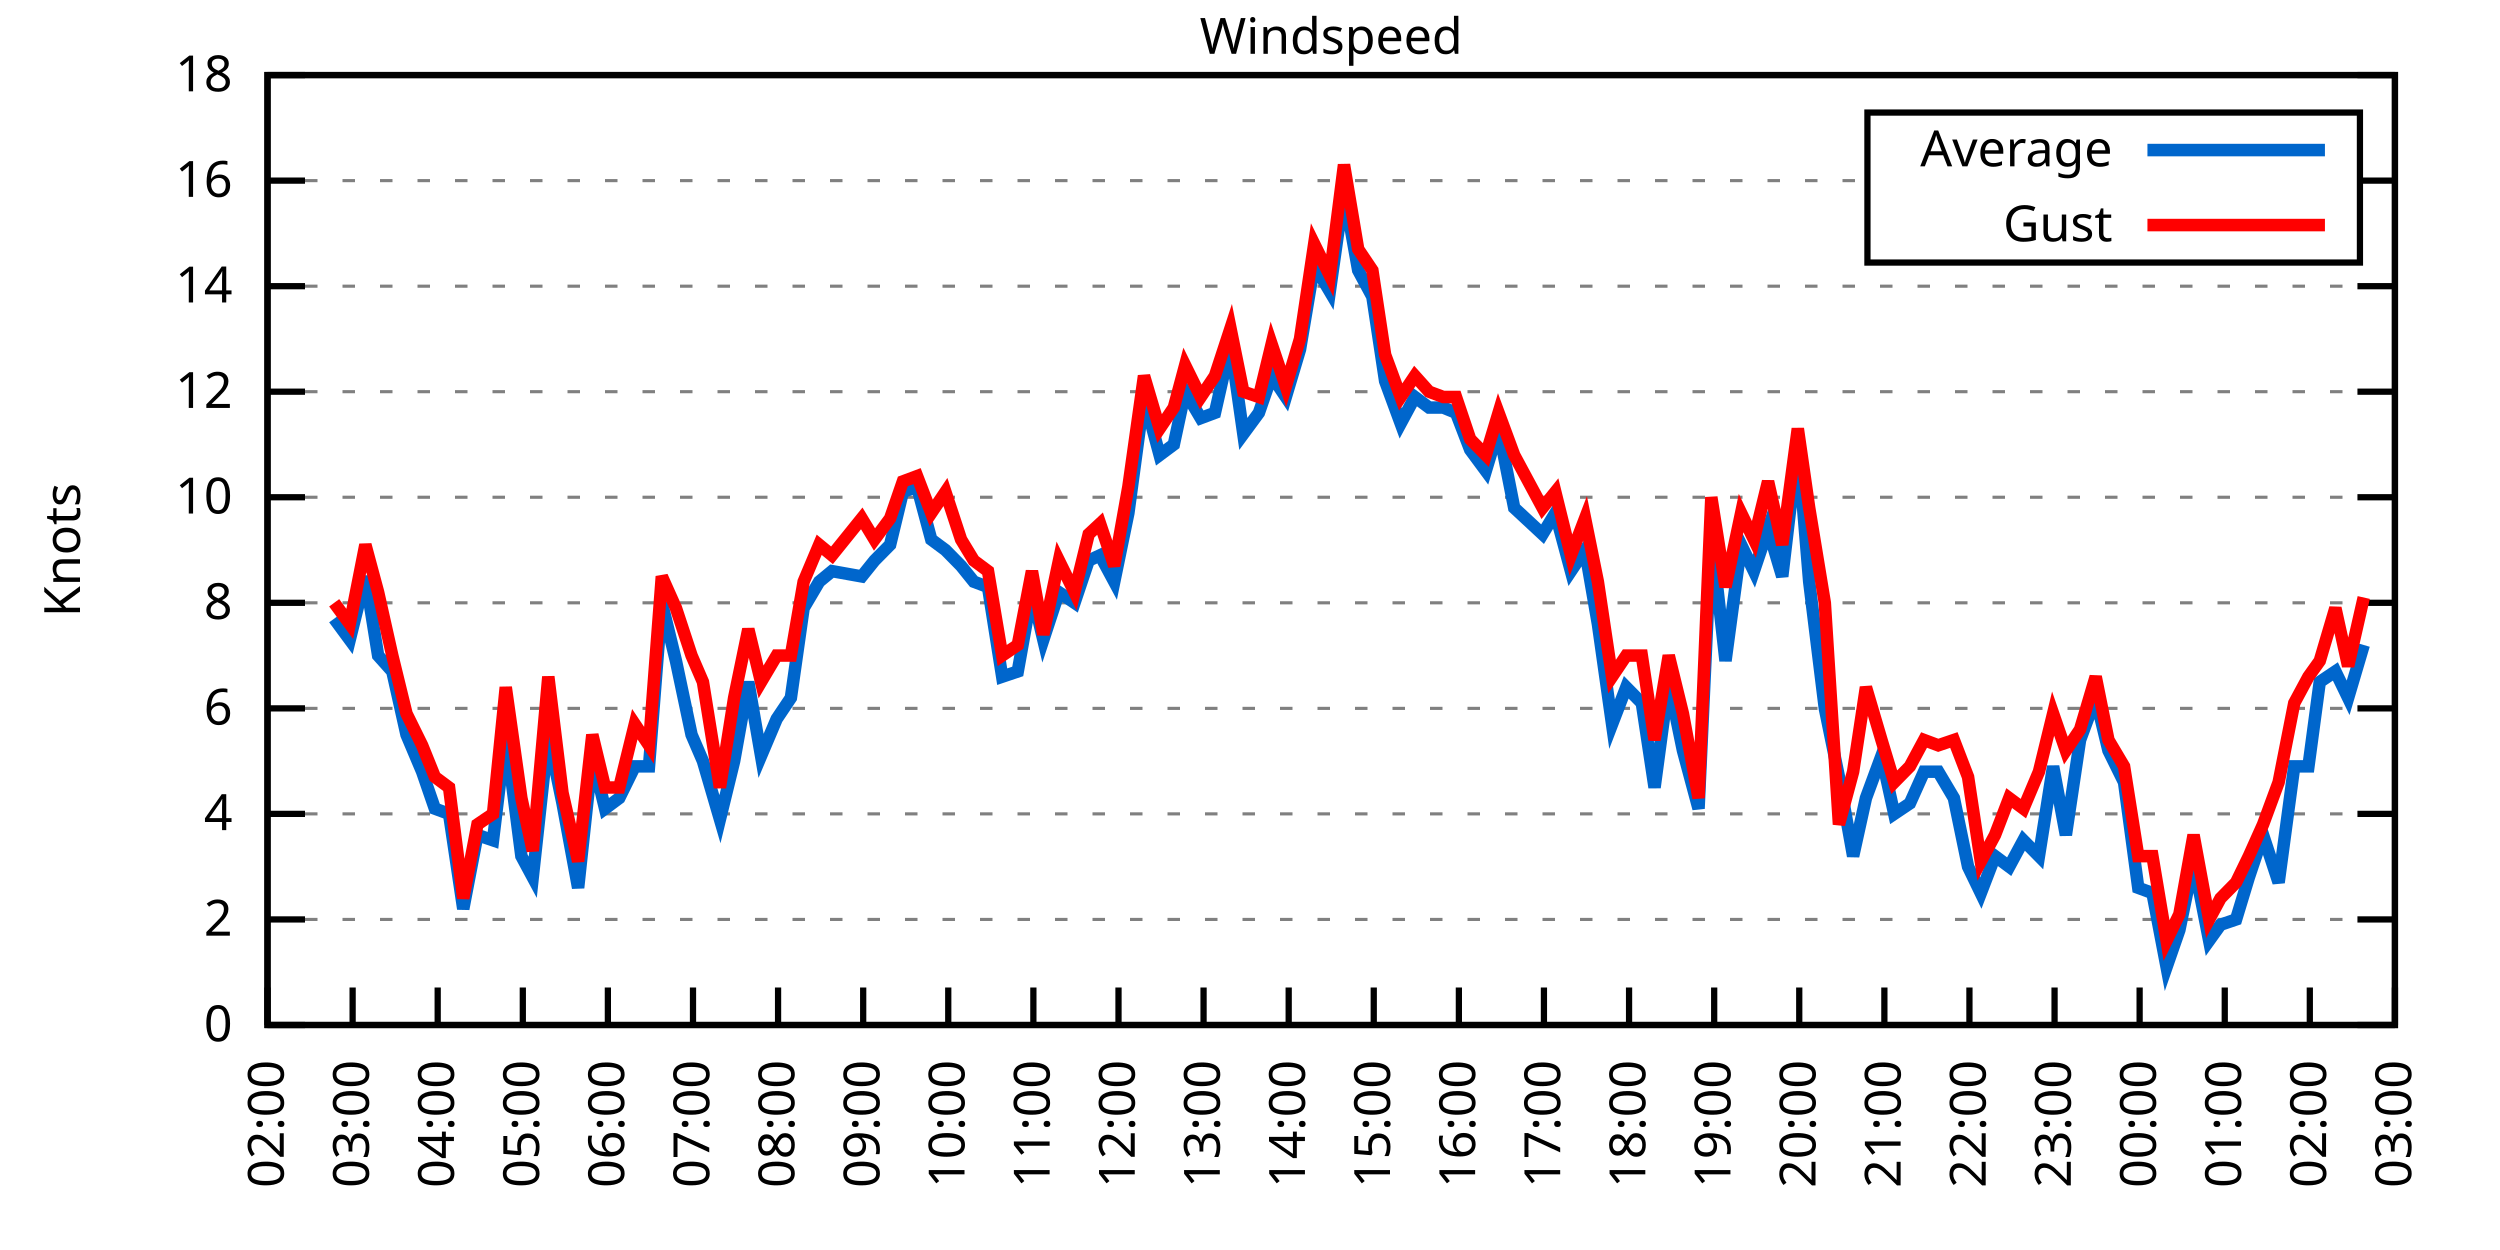
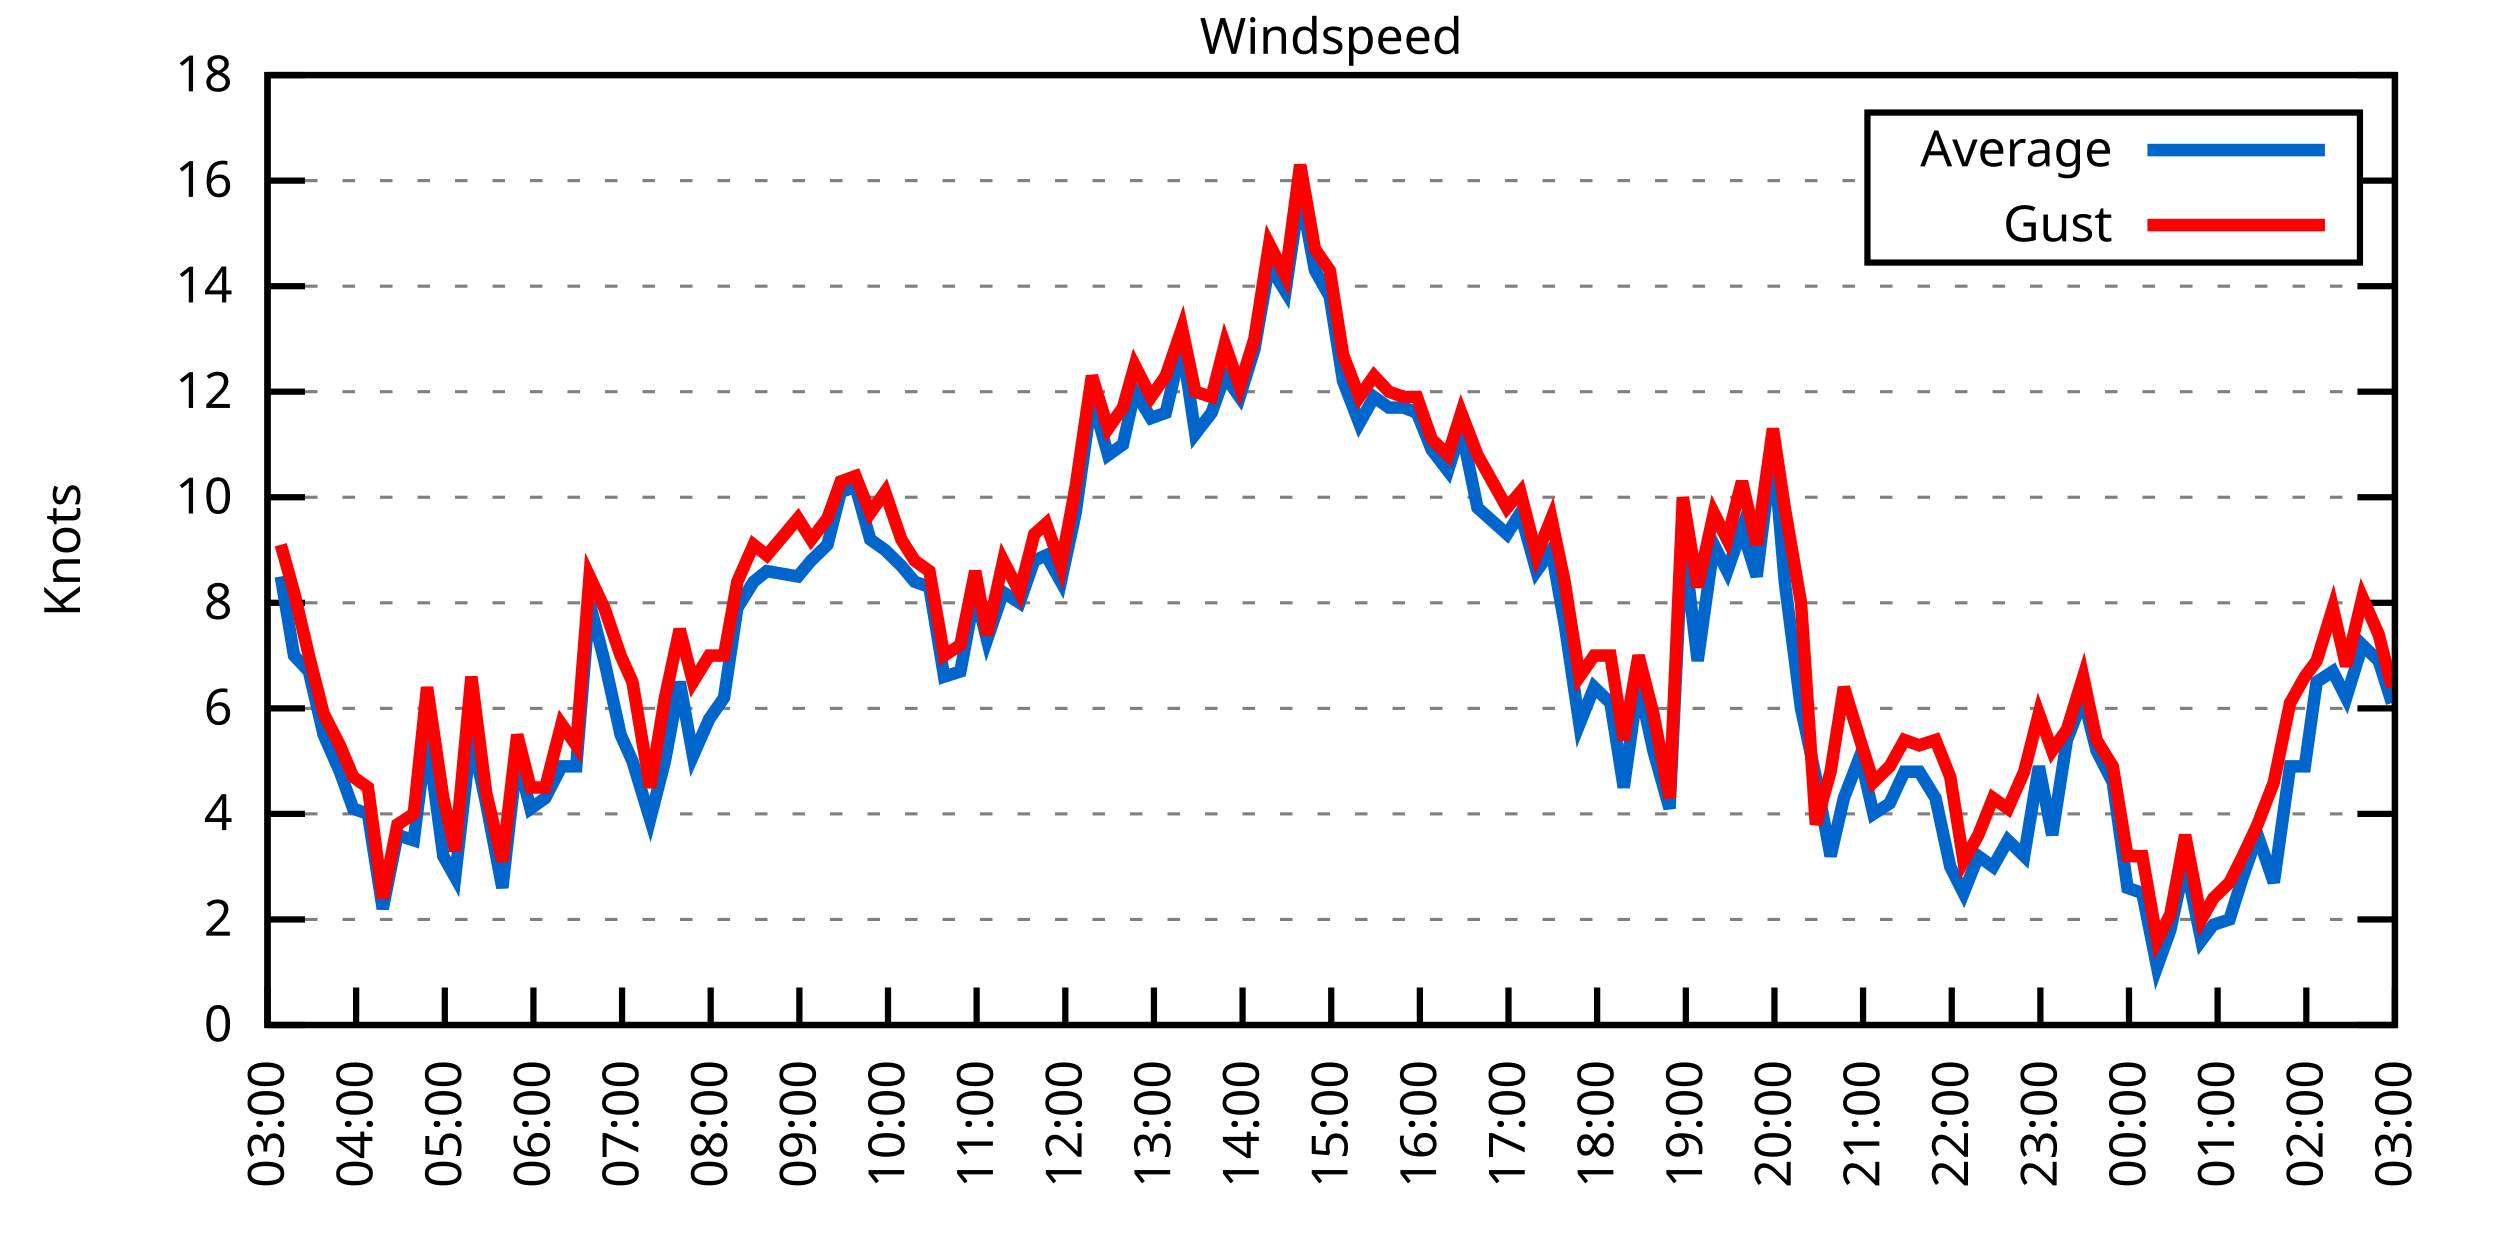
<svg xmlns="http://www.w3.org/2000/svg" xmlns:xlink="http://www.w3.org/1999/xlink" width="400" height="200" viewBox="0 0 400 200">
  <g id="gnuplot_canvas">
    <rect x="0" y="0" width="400" height="200" fill="none" />
    <defs>
      <circle id="gpDot" r="0.5" stroke-width="0.5" stroke="currentColor" />
      <path id="gpPt0" stroke-width="0.333" stroke="currentColor" d="M-1,0 h2 M0,-1 v2" />
      <path id="gpPt1" stroke-width="0.333" stroke="currentColor" d="M-1,-1 L1,1 M1,-1 L-1,1" />
      <path id="gpPt2" stroke-width="0.333" stroke="currentColor" d="M-1,0 L1,0 M0,-1 L0,1 M-1,-1 L1,1 M-1,1 L1,-1" />
      <rect id="gpPt3" stroke-width="0.333" stroke="currentColor" x="-1" y="-1" width="2" height="2" />
      <rect id="gpPt4" stroke-width="0.333" stroke="currentColor" fill="currentColor" x="-1" y="-1" width="2" height="2" />
      <circle id="gpPt5" stroke-width="0.333" stroke="currentColor" cx="0" cy="0" r="1" />
      <use xlink:href="#gpPt5" id="gpPt6" fill="currentColor" stroke="none" />
      <path id="gpPt7" stroke-width="0.333" stroke="currentColor" d="M0,-1.33 L-1.33,0.67 L1.33,0.67 z" />
      <use xlink:href="#gpPt7" id="gpPt8" fill="currentColor" stroke="none" />
      <use xlink:href="#gpPt7" id="gpPt9" stroke="currentColor" transform="rotate(180)" />
      <use xlink:href="#gpPt9" id="gpPt10" fill="currentColor" stroke="none" />
      <use xlink:href="#gpPt3" id="gpPt11" stroke="currentColor" transform="rotate(45)" />
      <use xlink:href="#gpPt11" id="gpPt12" fill="currentColor" stroke="none" />
      <path id="gpPt13" stroke-width="0.333" stroke="currentColor" d="M0,1.330 L1.265,0.411 L0.782,-1.067 L-0.782,-1.076 L-1.265,0.411 z" />
      <use xlink:href="#gpPt13" id="gpPt14" fill="currentColor" stroke="none" />
      <filter id="textbox" filterUnits="objectBoundingBox" x="0" y="0" height="1" width="1">
        <feFlood flood-color="white" flood-opacity="1" result="bgnd" />
        <feComposite in="SourceGraphic" in2="bgnd" operator="atop" />
      </filter>
      <filter id="greybox" filterUnits="objectBoundingBox" x="0" y="0" height="1" width="1">
        <feFlood flood-color="lightgrey" flood-opacity="1" result="grey" />
        <feComposite in="SourceGraphic" in2="grey" operator="atop" />
      </filter>
    </defs>
    <g fill="none" color="white" stroke="currentColor" stroke-width="1.00" stroke-linecap="butt" stroke-linejoin="miter">
</g>
    <g fill="none" color="black" stroke="currentColor" stroke-width="1.00" stroke-linecap="butt" stroke-linejoin="miter">
      <g stroke="none" shape-rendering="crispEdges">
        <polygon fill="rgb(255, 255, 255)" points="42.80,164.00 383.18,164.00 383.18,12.02 42.80,12.02 " />
      </g>
    </g>
    <g fill="none" color="black" stroke="currentColor" stroke-width="1.00" stroke-linecap="butt" stroke-linejoin="miter">
</g>
    <g fill="none" color="black" stroke="black" stroke-width="0.50" stroke-linecap="butt" stroke-linejoin="miter">
</g>
    <g fill="none" color="gray" stroke="currentColor" stroke-width="0.50" stroke-linecap="butt" stroke-linejoin="miter">
      <path stroke="gray" stroke-dasharray="2,4" class="gridline" d="M42.80,164.00 L383.19,164.00  " />
    </g>
    <g fill="none" color="gray" stroke="gray" stroke-width="1.00" stroke-linecap="butt" stroke-linejoin="miter">
</g>
    <g fill="none" color="black" stroke="currentColor" stroke-width="1.00" stroke-linecap="butt" stroke-linejoin="miter">
      <path stroke="black" d="M42.80,164.00 L48.80,164.00 M383.19,164.00 L377.19,164.00  " />
      <g transform="translate(37.20,166.60)" stroke="none" fill="black" font-family="Sans" font-size="8.00" text-anchor="end">
        <text>
          <tspan font-family="Sans"> 0</tspan>
        </text>
      </g>
    </g>
    <g fill="none" color="black" stroke="currentColor" stroke-width="1.00" stroke-linecap="butt" stroke-linejoin="miter">
</g>
    <g fill="none" color="black" stroke="black" stroke-width="0.50" stroke-linecap="butt" stroke-linejoin="miter">
</g>
    <g fill="none" color="gray" stroke="currentColor" stroke-width="0.50" stroke-linecap="butt" stroke-linejoin="miter">
      <path stroke="gray" stroke-dasharray="2,4" class="gridline" d="M42.80,147.11 L383.19,147.11  " />
    </g>
    <g fill="none" color="gray" stroke="gray" stroke-width="1.00" stroke-linecap="butt" stroke-linejoin="miter">
</g>
    <g fill="none" color="black" stroke="currentColor" stroke-width="1.00" stroke-linecap="butt" stroke-linejoin="miter">
      <path stroke="black" d="M42.80,147.11 L48.80,147.11 M383.19,147.11 L377.19,147.11  " />
      <g transform="translate(37.20,149.71)" stroke="none" fill="black" font-family="Sans" font-size="8.00" text-anchor="end">
        <text>
          <tspan font-family="Sans"> 2</tspan>
        </text>
      </g>
    </g>
    <g fill="none" color="black" stroke="currentColor" stroke-width="1.00" stroke-linecap="butt" stroke-linejoin="miter">
</g>
    <g fill="none" color="black" stroke="black" stroke-width="0.50" stroke-linecap="butt" stroke-linejoin="miter">
</g>
    <g fill="none" color="gray" stroke="currentColor" stroke-width="0.50" stroke-linecap="butt" stroke-linejoin="miter">
      <path stroke="gray" stroke-dasharray="2,4" class="gridline" d="M42.80,130.22 L383.19,130.22  " />
    </g>
    <g fill="none" color="gray" stroke="gray" stroke-width="1.00" stroke-linecap="butt" stroke-linejoin="miter">
</g>
    <g fill="none" color="black" stroke="currentColor" stroke-width="1.00" stroke-linecap="butt" stroke-linejoin="miter">
      <path stroke="black" d="M42.80,130.22 L48.80,130.22 M383.19,130.22 L377.19,130.22  " />
      <g transform="translate(37.20,132.82)" stroke="none" fill="black" font-family="Sans" font-size="8.00" text-anchor="end">
        <text>
          <tspan font-family="Sans"> 4</tspan>
        </text>
      </g>
    </g>
    <g fill="none" color="black" stroke="currentColor" stroke-width="1.00" stroke-linecap="butt" stroke-linejoin="miter">
</g>
    <g fill="none" color="black" stroke="black" stroke-width="0.50" stroke-linecap="butt" stroke-linejoin="miter">
</g>
    <g fill="none" color="gray" stroke="currentColor" stroke-width="0.50" stroke-linecap="butt" stroke-linejoin="miter">
      <path stroke="gray" stroke-dasharray="2,4" class="gridline" d="M42.80,113.34 L383.19,113.34  " />
    </g>
    <g fill="none" color="gray" stroke="gray" stroke-width="1.00" stroke-linecap="butt" stroke-linejoin="miter">
</g>
    <g fill="none" color="black" stroke="currentColor" stroke-width="1.00" stroke-linecap="butt" stroke-linejoin="miter">
      <path stroke="black" d="M42.80,113.34 L48.80,113.34 M383.19,113.34 L377.19,113.34  " />
      <g transform="translate(37.20,115.94)" stroke="none" fill="black" font-family="Sans" font-size="8.00" text-anchor="end">
        <text>
          <tspan font-family="Sans"> 6</tspan>
        </text>
      </g>
    </g>
    <g fill="none" color="black" stroke="currentColor" stroke-width="1.00" stroke-linecap="butt" stroke-linejoin="miter">
</g>
    <g fill="none" color="black" stroke="black" stroke-width="0.50" stroke-linecap="butt" stroke-linejoin="miter">
</g>
    <g fill="none" color="gray" stroke="currentColor" stroke-width="0.50" stroke-linecap="butt" stroke-linejoin="miter">
      <path stroke="gray" stroke-dasharray="2,4" class="gridline" d="M42.80,96.45 L383.19,96.45  " />
    </g>
    <g fill="none" color="gray" stroke="gray" stroke-width="1.00" stroke-linecap="butt" stroke-linejoin="miter">
</g>
    <g fill="none" color="black" stroke="currentColor" stroke-width="1.00" stroke-linecap="butt" stroke-linejoin="miter">
      <path stroke="black" d="M42.80,96.45 L48.80,96.45 M383.19,96.45 L377.19,96.45  " />
      <g transform="translate(37.20,99.05)" stroke="none" fill="black" font-family="Sans" font-size="8.00" text-anchor="end">
        <text>
          <tspan font-family="Sans"> 8</tspan>
        </text>
      </g>
    </g>
    <g fill="none" color="black" stroke="currentColor" stroke-width="1.00" stroke-linecap="butt" stroke-linejoin="miter">
</g>
    <g fill="none" color="black" stroke="black" stroke-width="0.50" stroke-linecap="butt" stroke-linejoin="miter">
</g>
    <g fill="none" color="gray" stroke="currentColor" stroke-width="0.50" stroke-linecap="butt" stroke-linejoin="miter">
      <path stroke="gray" stroke-dasharray="2,4" class="gridline" d="M42.80,79.56 L383.19,79.56  " />
    </g>
    <g fill="none" color="gray" stroke="gray" stroke-width="1.00" stroke-linecap="butt" stroke-linejoin="miter">
</g>
    <g fill="none" color="black" stroke="currentColor" stroke-width="1.00" stroke-linecap="butt" stroke-linejoin="miter">
      <path stroke="black" d="M42.80,79.56 L48.80,79.56 M383.19,79.56 L377.19,79.56  " />
      <g transform="translate(37.20,82.16)" stroke="none" fill="black" font-family="Sans" font-size="8.00" text-anchor="end">
        <text>
          <tspan font-family="Sans"> 10</tspan>
        </text>
      </g>
    </g>
    <g fill="none" color="black" stroke="currentColor" stroke-width="1.00" stroke-linecap="butt" stroke-linejoin="miter">
</g>
    <g fill="none" color="black" stroke="black" stroke-width="0.50" stroke-linecap="butt" stroke-linejoin="miter">
</g>
    <g fill="none" color="gray" stroke="currentColor" stroke-width="0.50" stroke-linecap="butt" stroke-linejoin="miter">
      <path stroke="gray" stroke-dasharray="2,4" class="gridline" d="M42.80,62.67 L383.19,62.67  " />
    </g>
    <g fill="none" color="gray" stroke="gray" stroke-width="1.00" stroke-linecap="butt" stroke-linejoin="miter">
</g>
    <g fill="none" color="black" stroke="currentColor" stroke-width="1.00" stroke-linecap="butt" stroke-linejoin="miter">
      <path stroke="black" d="M42.80,62.67 L48.80,62.67 M383.19,62.67 L377.19,62.67  " />
      <g transform="translate(37.20,65.27)" stroke="none" fill="black" font-family="Sans" font-size="8.00" text-anchor="end">
        <text>
          <tspan font-family="Sans"> 12</tspan>
        </text>
      </g>
    </g>
    <g fill="none" color="black" stroke="currentColor" stroke-width="1.00" stroke-linecap="butt" stroke-linejoin="miter">
</g>
    <g fill="none" color="black" stroke="black" stroke-width="0.50" stroke-linecap="butt" stroke-linejoin="miter">
</g>
    <g fill="none" color="gray" stroke="currentColor" stroke-width="0.50" stroke-linecap="butt" stroke-linejoin="miter">
      <path stroke="gray" stroke-dasharray="2,4" class="gridline" d="M42.80,45.79 L383.19,45.79  " />
    </g>
    <g fill="none" color="gray" stroke="gray" stroke-width="1.00" stroke-linecap="butt" stroke-linejoin="miter">
</g>
    <g fill="none" color="black" stroke="currentColor" stroke-width="1.00" stroke-linecap="butt" stroke-linejoin="miter">
      <path stroke="black" d="M42.80,45.79 L48.80,45.79 M383.19,45.79 L377.19,45.79  " />
      <g transform="translate(37.20,48.39)" stroke="none" fill="black" font-family="Sans" font-size="8.00" text-anchor="end">
        <text>
          <tspan font-family="Sans"> 14</tspan>
        </text>
      </g>
    </g>
    <g fill="none" color="black" stroke="currentColor" stroke-width="1.00" stroke-linecap="butt" stroke-linejoin="miter">
</g>
    <g fill="none" color="black" stroke="black" stroke-width="0.50" stroke-linecap="butt" stroke-linejoin="miter">
</g>
    <g fill="none" color="gray" stroke="currentColor" stroke-width="0.50" stroke-linecap="butt" stroke-linejoin="miter">
      <path stroke="gray" stroke-dasharray="2,4" class="gridline" d="M42.80,28.90 L298.79,28.90 M377.59,28.90 L383.19,28.90  " />
    </g>
    <g fill="none" color="gray" stroke="gray" stroke-width="1.00" stroke-linecap="butt" stroke-linejoin="miter">
</g>
    <g fill="none" color="black" stroke="currentColor" stroke-width="1.00" stroke-linecap="butt" stroke-linejoin="miter">
      <path stroke="black" d="M42.80,28.90 L48.80,28.90 M383.19,28.90 L377.19,28.90  " />
      <g transform="translate(37.20,31.50)" stroke="none" fill="black" font-family="Sans" font-size="8.00" text-anchor="end">
        <text>
          <tspan font-family="Sans"> 16</tspan>
        </text>
      </g>
    </g>
    <g fill="none" color="black" stroke="currentColor" stroke-width="1.00" stroke-linecap="butt" stroke-linejoin="miter">
</g>
    <g fill="none" color="black" stroke="black" stroke-width="0.50" stroke-linecap="butt" stroke-linejoin="miter">
</g>
    <g fill="none" color="gray" stroke="currentColor" stroke-width="0.50" stroke-linecap="butt" stroke-linejoin="miter">
      <path stroke="gray" stroke-dasharray="2,4" class="gridline" d="M42.80,12.01 L383.19,12.01  " />
    </g>
    <g fill="none" color="gray" stroke="gray" stroke-width="1.00" stroke-linecap="butt" stroke-linejoin="miter">
</g>
    <g fill="none" color="black" stroke="currentColor" stroke-width="1.00" stroke-linecap="butt" stroke-linejoin="miter">
      <path stroke="black" d="M42.80,12.01 L48.80,12.01 M383.19,12.01 L377.19,12.01  " />
      <g transform="translate(37.20,14.61)" stroke="none" fill="black" font-family="Sans" font-size="8.00" text-anchor="end">
        <text>
          <tspan font-family="Sans"> 18</tspan>
        </text>
      </g>
    </g>
    <g fill="none" color="black" stroke="currentColor" stroke-width="1.00" stroke-linecap="butt" stroke-linejoin="miter">
      <path stroke="black" d="M42.80,164.00 L42.80,158.00  " />
      <g transform="translate(45.40,169.60) rotate(270.00)" stroke="none" fill="black" font-family="Sans" font-size="8.00" text-anchor="end">
        <text>
-           <tspan font-family="Sans">02:00</tspan>
-         </text>
-       </g>
-     </g>
-     <g fill="none" color="black" stroke="currentColor" stroke-width="1.00" stroke-linecap="butt" stroke-linejoin="miter">
-       <path stroke="black" d="M56.42,164.00 L56.42,158.00  " />
-       <g transform="translate(59.02,169.60) rotate(270.00)" stroke="none" fill="black" font-family="Sans" font-size="8.00" text-anchor="end">
-         <text>
          <tspan font-family="Sans">03:00</tspan>
        </text>
      </g>
    </g>
    <g fill="none" color="black" stroke="currentColor" stroke-width="1.00" stroke-linecap="butt" stroke-linejoin="miter">
-       <path stroke="black" d="M70.03,164.00 L70.03,158.00  " />
-       <g transform="translate(72.63,169.60) rotate(270.00)" stroke="none" fill="black" font-family="Sans" font-size="8.00" text-anchor="end">
+       <path stroke="black" d="M56.98,164.00 L56.98,158.00  " />
+       <g transform="translate(59.58,169.60) rotate(270.00)" stroke="none" fill="black" font-family="Sans" font-size="8.00" text-anchor="end">
        <text>
          <tspan font-family="Sans">04:00</tspan>
        </text>
      </g>
    </g>
    <g fill="none" color="black" stroke="currentColor" stroke-width="1.00" stroke-linecap="butt" stroke-linejoin="miter">
-       <path stroke="black" d="M83.65,164.00 L83.65,158.00  " />
-       <g transform="translate(86.25,169.60) rotate(270.00)" stroke="none" fill="black" font-family="Sans" font-size="8.00" text-anchor="end">
+       <path stroke="black" d="M71.17,164.00 L71.17,158.00  " />
+       <g transform="translate(73.77,169.60) rotate(270.00)" stroke="none" fill="black" font-family="Sans" font-size="8.00" text-anchor="end">
        <text>
          <tspan font-family="Sans">05:00</tspan>
        </text>
      </g>
    </g>
    <g fill="none" color="black" stroke="currentColor" stroke-width="1.00" stroke-linecap="butt" stroke-linejoin="miter">
-       <path stroke="black" d="M97.26,164.00 L97.26,158.00  " />
-       <g transform="translate(99.86,169.60) rotate(270.00)" stroke="none" fill="black" font-family="Sans" font-size="8.00" text-anchor="end">
+       <path stroke="black" d="M85.35,164.00 L85.35,158.00  " />
+       <g transform="translate(87.95,169.60) rotate(270.00)" stroke="none" fill="black" font-family="Sans" font-size="8.00" text-anchor="end">
        <text>
          <tspan font-family="Sans">06:00</tspan>
        </text>
      </g>
    </g>
    <g fill="none" color="black" stroke="currentColor" stroke-width="1.00" stroke-linecap="butt" stroke-linejoin="miter">
-       <path stroke="black" d="M110.88,164.00 L110.88,158.00  " />
-       <g transform="translate(113.48,169.60) rotate(270.00)" stroke="none" fill="black" font-family="Sans" font-size="8.00" text-anchor="end">
+       <path stroke="black" d="M99.53,164.00 L99.53,158.00  " />
+       <g transform="translate(102.13,169.60) rotate(270.00)" stroke="none" fill="black" font-family="Sans" font-size="8.00" text-anchor="end">
        <text>
          <tspan font-family="Sans">07:00</tspan>
        </text>
      </g>
    </g>
    <g fill="none" color="black" stroke="currentColor" stroke-width="1.00" stroke-linecap="butt" stroke-linejoin="miter">
-       <path stroke="black" d="M124.49,164.00 L124.49,158.00  " />
-       <g transform="translate(127.09,169.60) rotate(270.00)" stroke="none" fill="black" font-family="Sans" font-size="8.00" text-anchor="end">
+       <path stroke="black" d="M113.71,164.00 L113.71,158.00  " />
+       <g transform="translate(116.31,169.60) rotate(270.00)" stroke="none" fill="black" font-family="Sans" font-size="8.00" text-anchor="end">
        <text>
          <tspan font-family="Sans">08:00</tspan>
        </text>
      </g>
    </g>
    <g fill="none" color="black" stroke="currentColor" stroke-width="1.00" stroke-linecap="butt" stroke-linejoin="miter">
-       <path stroke="black" d="M138.11,164.00 L138.11,158.00  " />
-       <g transform="translate(140.71,169.60) rotate(270.00)" stroke="none" fill="black" font-family="Sans" font-size="8.00" text-anchor="end">
+       <path stroke="black" d="M127.90,164.00 L127.90,158.00  " />
+       <g transform="translate(130.50,169.60) rotate(270.00)" stroke="none" fill="black" font-family="Sans" font-size="8.00" text-anchor="end">
        <text>
          <tspan font-family="Sans">09:00</tspan>
        </text>
      </g>
    </g>
    <g fill="none" color="black" stroke="currentColor" stroke-width="1.00" stroke-linecap="butt" stroke-linejoin="miter">
-       <path stroke="black" d="M151.72,164.00 L151.72,158.00  " />
-       <g transform="translate(154.32,169.60) rotate(270.00)" stroke="none" fill="black" font-family="Sans" font-size="8.00" text-anchor="end">
+       <path stroke="black" d="M142.08,164.00 L142.08,158.00  " />
+       <g transform="translate(144.68,169.60) rotate(270.00)" stroke="none" fill="black" font-family="Sans" font-size="8.00" text-anchor="end">
        <text>
          <tspan font-family="Sans">10:00</tspan>
        </text>
      </g>
    </g>
    <g fill="none" color="black" stroke="currentColor" stroke-width="1.00" stroke-linecap="butt" stroke-linejoin="miter">
-       <path stroke="black" d="M165.34,164.00 L165.34,158.00  " />
-       <g transform="translate(167.94,169.60) rotate(270.00)" stroke="none" fill="black" font-family="Sans" font-size="8.00" text-anchor="end">
+       <path stroke="black" d="M156.26,164.00 L156.26,158.00  " />
+       <g transform="translate(158.86,169.60) rotate(270.00)" stroke="none" fill="black" font-family="Sans" font-size="8.00" text-anchor="end">
        <text>
          <tspan font-family="Sans">11:00</tspan>
        </text>
      </g>
    </g>
    <g fill="none" color="black" stroke="currentColor" stroke-width="1.00" stroke-linecap="butt" stroke-linejoin="miter">
-       <path stroke="black" d="M178.96,164.00 L178.96,158.00  " />
-       <g transform="translate(181.56,169.60) rotate(270.00)" stroke="none" fill="black" font-family="Sans" font-size="8.00" text-anchor="end">
+       <path stroke="black" d="M170.45,164.00 L170.45,158.00  " />
+       <g transform="translate(173.05,169.60) rotate(270.00)" stroke="none" fill="black" font-family="Sans" font-size="8.00" text-anchor="end">
        <text>
          <tspan font-family="Sans">12:00</tspan>
        </text>
      </g>
    </g>
    <g fill="none" color="black" stroke="currentColor" stroke-width="1.00" stroke-linecap="butt" stroke-linejoin="miter">
-       <path stroke="black" d="M192.57,164.00 L192.57,158.00  " />
-       <g transform="translate(195.17,169.60) rotate(270.00)" stroke="none" fill="black" font-family="Sans" font-size="8.00" text-anchor="end">
+       <path stroke="black" d="M184.63,164.00 L184.63,158.00  " />
+       <g transform="translate(187.23,169.60) rotate(270.00)" stroke="none" fill="black" font-family="Sans" font-size="8.00" text-anchor="end">
        <text>
          <tspan font-family="Sans">13:00</tspan>
        </text>
      </g>
    </g>
    <g fill="none" color="black" stroke="currentColor" stroke-width="1.00" stroke-linecap="butt" stroke-linejoin="miter">
-       <path stroke="black" d="M206.19,164.00 L206.19,158.00  " />
-       <g transform="translate(208.79,169.60) rotate(270.00)" stroke="none" fill="black" font-family="Sans" font-size="8.00" text-anchor="end">
+       <path stroke="black" d="M198.81,164.00 L198.81,158.00  " />
+       <g transform="translate(201.41,169.60) rotate(270.00)" stroke="none" fill="black" font-family="Sans" font-size="8.00" text-anchor="end">
        <text>
          <tspan font-family="Sans">14:00</tspan>
        </text>
      </g>
    </g>
    <g fill="none" color="black" stroke="currentColor" stroke-width="1.00" stroke-linecap="butt" stroke-linejoin="miter">
-       <path stroke="black" d="M219.80,164.00 L219.80,158.00  " />
-       <g transform="translate(222.40,169.60) rotate(270.00)" stroke="none" fill="black" font-family="Sans" font-size="8.00" text-anchor="end">
+       <path stroke="black" d="M213.00,164.00 L213.00,158.00  " />
+       <g transform="translate(215.60,169.60) rotate(270.00)" stroke="none" fill="black" font-family="Sans" font-size="8.00" text-anchor="end">
        <text>
          <tspan font-family="Sans">15:00</tspan>
        </text>
      </g>
    </g>
    <g fill="none" color="black" stroke="currentColor" stroke-width="1.00" stroke-linecap="butt" stroke-linejoin="miter">
-       <path stroke="black" d="M233.42,164.00 L233.42,158.00  " />
-       <g transform="translate(236.02,169.60) rotate(270.00)" stroke="none" fill="black" font-family="Sans" font-size="8.00" text-anchor="end">
+       <path stroke="black" d="M227.18,164.00 L227.18,158.00  " />
+       <g transform="translate(229.78,169.60) rotate(270.00)" stroke="none" fill="black" font-family="Sans" font-size="8.00" text-anchor="end">
        <text>
          <tspan font-family="Sans">16:00</tspan>
        </text>
      </g>
    </g>
    <g fill="none" color="black" stroke="currentColor" stroke-width="1.00" stroke-linecap="butt" stroke-linejoin="miter">
-       <path stroke="black" d="M247.03,164.00 L247.03,158.00  " />
-       <g transform="translate(249.63,169.60) rotate(270.00)" stroke="none" fill="black" font-family="Sans" font-size="8.00" text-anchor="end">
+       <path stroke="black" d="M241.36,164.00 L241.36,158.00  " />
+       <g transform="translate(243.96,169.60) rotate(270.00)" stroke="none" fill="black" font-family="Sans" font-size="8.00" text-anchor="end">
        <text>
          <tspan font-family="Sans">17:00</tspan>
        </text>
      </g>
    </g>
    <g fill="none" color="black" stroke="currentColor" stroke-width="1.00" stroke-linecap="butt" stroke-linejoin="miter">
-       <path stroke="black" d="M260.65,164.00 L260.65,158.00  " />
-       <g transform="translate(263.25,169.60) rotate(270.00)" stroke="none" fill="black" font-family="Sans" font-size="8.00" text-anchor="end">
+       <path stroke="black" d="M255.54,164.00 L255.54,158.00  " />
+       <g transform="translate(258.14,169.60) rotate(270.00)" stroke="none" fill="black" font-family="Sans" font-size="8.00" text-anchor="end">
        <text>
          <tspan font-family="Sans">18:00</tspan>
        </text>
      </g>
    </g>
    <g fill="none" color="black" stroke="currentColor" stroke-width="1.00" stroke-linecap="butt" stroke-linejoin="miter">
-       <path stroke="black" d="M274.27,164.00 L274.27,158.00  " />
-       <g transform="translate(276.87,169.60) rotate(270.00)" stroke="none" fill="black" font-family="Sans" font-size="8.00" text-anchor="end">
+       <path stroke="black" d="M269.73,164.00 L269.73,158.00  " />
+       <g transform="translate(272.33,169.60) rotate(270.00)" stroke="none" fill="black" font-family="Sans" font-size="8.00" text-anchor="end">
        <text>
          <tspan font-family="Sans">19:00</tspan>
        </text>
      </g>
    </g>
    <g fill="none" color="black" stroke="currentColor" stroke-width="1.00" stroke-linecap="butt" stroke-linejoin="miter">
-       <path stroke="black" d="M287.88,164.00 L287.88,158.00  " />
-       <g transform="translate(290.48,169.60) rotate(270.00)" stroke="none" fill="black" font-family="Sans" font-size="8.00" text-anchor="end">
+       <path stroke="black" d="M283.91,164.00 L283.91,158.00  " />
+       <g transform="translate(286.51,169.60) rotate(270.00)" stroke="none" fill="black" font-family="Sans" font-size="8.00" text-anchor="end">
        <text>
          <tspan font-family="Sans">20:00</tspan>
        </text>
      </g>
    </g>
    <g fill="none" color="black" stroke="currentColor" stroke-width="1.00" stroke-linecap="butt" stroke-linejoin="miter">
-       <path stroke="black" d="M301.50,164.00 L301.50,158.00  " />
-       <g transform="translate(304.10,169.60) rotate(270.00)" stroke="none" fill="black" font-family="Sans" font-size="8.00" text-anchor="end">
+       <path stroke="black" d="M298.09,164.00 L298.09,158.00  " />
+       <g transform="translate(300.69,169.60) rotate(270.00)" stroke="none" fill="black" font-family="Sans" font-size="8.00" text-anchor="end">
        <text>
          <tspan font-family="Sans">21:00</tspan>
        </text>
      </g>
    </g>
    <g fill="none" color="black" stroke="currentColor" stroke-width="1.00" stroke-linecap="butt" stroke-linejoin="miter">
-       <path stroke="black" d="M315.11,164.00 L315.11,158.00  " />
-       <g transform="translate(317.71,169.60) rotate(270.00)" stroke="none" fill="black" font-family="Sans" font-size="8.00" text-anchor="end">
+       <path stroke="black" d="M312.28,164.00 L312.28,158.00  " />
+       <g transform="translate(314.88,169.60) rotate(270.00)" stroke="none" fill="black" font-family="Sans" font-size="8.00" text-anchor="end">
        <text>
          <tspan font-family="Sans">22:00</tspan>
        </text>
      </g>
    </g>
    <g fill="none" color="black" stroke="currentColor" stroke-width="1.00" stroke-linecap="butt" stroke-linejoin="miter">
-       <path stroke="black" d="M328.73,164.00 L328.73,158.00  " />
-       <g transform="translate(331.33,169.60) rotate(270.00)" stroke="none" fill="black" font-family="Sans" font-size="8.00" text-anchor="end">
+       <path stroke="black" d="M326.46,164.00 L326.46,158.00  " />
+       <g transform="translate(329.06,169.60) rotate(270.00)" stroke="none" fill="black" font-family="Sans" font-size="8.00" text-anchor="end">
        <text>
          <tspan font-family="Sans">23:00</tspan>
        </text>
      </g>
    </g>
    <g fill="none" color="black" stroke="currentColor" stroke-width="1.00" stroke-linecap="butt" stroke-linejoin="miter">
-       <path stroke="black" d="M342.34,164.00 L342.34,158.00  " />
-       <g transform="translate(344.94,169.60) rotate(270.00)" stroke="none" fill="black" font-family="Sans" font-size="8.00" text-anchor="end">
+       <path stroke="black" d="M340.64,164.00 L340.64,158.00  " />
+       <g transform="translate(343.24,169.60) rotate(270.00)" stroke="none" fill="black" font-family="Sans" font-size="8.00" text-anchor="end">
        <text>
          <tspan font-family="Sans">00:00</tspan>
        </text>
      </g>
    </g>
    <g fill="none" color="black" stroke="currentColor" stroke-width="1.00" stroke-linecap="butt" stroke-linejoin="miter">
-       <path stroke="black" d="M355.96,164.00 L355.96,158.00  " />
-       <g transform="translate(358.56,169.60) rotate(270.00)" stroke="none" fill="black" font-family="Sans" font-size="8.00" text-anchor="end">
+       <path stroke="black" d="M354.82,164.00 L354.82,158.00  " />
+       <g transform="translate(357.42,169.60) rotate(270.00)" stroke="none" fill="black" font-family="Sans" font-size="8.00" text-anchor="end">
        <text>
          <tspan font-family="Sans">01:00</tspan>
        </text>
      </g>
    </g>
    <g fill="none" color="black" stroke="currentColor" stroke-width="1.00" stroke-linecap="butt" stroke-linejoin="miter">
-       <path stroke="black" d="M369.57,164.00 L369.57,158.00  " />
-       <g transform="translate(372.17,169.60) rotate(270.00)" stroke="none" fill="black" font-family="Sans" font-size="8.00" text-anchor="end">
+       <path stroke="black" d="M369.01,164.00 L369.01,158.00  " />
+       <g transform="translate(371.61,169.60) rotate(270.00)" stroke="none" fill="black" font-family="Sans" font-size="8.00" text-anchor="end">
        <text>
          <tspan font-family="Sans">02:00</tspan>
        </text>
      </g>
    </g>
    <g fill="none" color="black" stroke="currentColor" stroke-width="1.00" stroke-linecap="butt" stroke-linejoin="miter">
      <path stroke="black" d="M383.19,164.00 L383.19,158.00  " />
      <g transform="translate(385.79,169.60) rotate(270.00)" stroke="none" fill="black" font-family="Sans" font-size="8.00" text-anchor="end">
        <text>
          <tspan font-family="Sans">03:00</tspan>
        </text>
      </g>
    </g>
    <g fill="none" color="black" stroke="currentColor" stroke-width="1.00" stroke-linecap="butt" stroke-linejoin="miter">
</g>
    <g fill="none" color="black" stroke="currentColor" stroke-width="1.00" stroke-linecap="butt" stroke-linejoin="miter">
      <path stroke="black" d="M42.80,12.01 L42.80,164.00 L383.19,164.00 L383.19,12.01 L42.80,12.01 Z  " />
    </g>
    <g fill="none" color="black" stroke="currentColor" stroke-width="1.00" stroke-linecap="butt" stroke-linejoin="miter">
</g>
    <g fill="none" color="black" stroke="currentColor" stroke-width="1.00" stroke-linecap="butt" stroke-linejoin="miter">
      <path stroke="black" d="M298.79,42.01 L298.79,18.01 L377.59,18.01 L377.59,42.01 L298.79,42.01 Z  " />
    </g>
    <g id="Windspeed_plot_1">
      <g fill="none" color="white" stroke="black" stroke-width="2.00" stroke-linecap="butt" stroke-linejoin="miter">
</g>
      <g fill="none" color="black" stroke="currentColor" stroke-width="2.00" stroke-linecap="butt" stroke-linejoin="miter">
        <g transform="translate(337.99,26.61)" stroke="none" fill="black" font-family="Sans" font-size="8.00" text-anchor="end">
          <text>
            <tspan font-family="Sans">Average</tspan>
          </text>
        </g>
      </g>
      <g fill="none" color="black" stroke="currentColor" stroke-width="2.00" stroke-linecap="butt" stroke-linejoin="miter">
-         <path stroke="rgb(  0, 102, 204)" d="M343.59,24.01 L371.99,24.01 M53.47,98.98 L55.96,102.36 L58.46,92.23 L60.50,104.89 L62.77,107.43 L65.04,117.56   L67.54,123.47 L69.58,129.38 L71.85,130.22 L74.12,145.42 L76.39,133.60 L78.88,134.45 L80.92,117.56 L83.42,136.98   L85.24,140.36 L87.73,117.56 L90.00,128.54 L92.50,142.05 L94.77,120.94 L96.81,129.38 L99.08,127.69 L101.57,122.62   L103.84,122.62 L105.89,96.45 L108.15,105.74 L110.65,117.56 L112.47,121.78 L115.19,131.07 L117.46,121.78 L119.73,109.11   L121.77,120.94 L124.27,115.03 L126.54,111.65 L128.58,97.29 L131.07,93.07 L133.12,91.38 L137.88,92.23 L139.92,89.69   L142.42,87.16 L144.46,78.72 L146.73,77.87 L149.00,86.32 L151.27,88.00 L153.77,90.54 L155.81,93.07 L158.08,93.92   L160.35,108.27 L162.84,107.43 L165.11,94.76 L166.93,102.36 L169.43,94.76 L171.92,96.45 L174.19,89.69 L176.01,88.85   L178.28,93.07 L180.54,82.09 L183.04,63.52 L185.54,72.81 L187.81,71.12 L189.62,62.67 L192.12,66.90 L194.39,66.05   L196.88,55.07 L198.93,69.43 L201.42,66.05 L203.46,60.14 L205.73,63.52 L208.00,55.92 L210.27,42.41 L212.77,46.63   L215.04,30.59 L217.31,43.25 L219.58,47.47 L221.62,60.98 L224.11,67.74 L226.38,63.52 L228.65,65.21 L230.92,65.21   L232.96,66.05 L235.23,71.96 L237.73,75.34 L239.77,68.58 L242.27,81.25 L246.81,85.47 L248.85,82.09 L251.35,91.38   L253.61,88.00 L255.66,99.83 L257.93,115.87 L260.20,109.96 L262.69,112.49 L264.73,126.00 L267.00,109.11 L269.27,120.09   L271.77,129.38 L273.81,85.47 L276.08,105.74 L278.58,87.16 L280.62,91.38 L282.89,84.63 L285.16,92.23 L287.65,71.12   L289.47,93.07 L291.97,113.34 L294.23,124.31 L296.50,136.98 L298.55,127.69 L301.04,120.94 L303.08,130.22 L305.58,128.54   L307.85,123.47 L310.12,123.47 L312.62,127.69 L314.89,138.67 L316.93,142.89 L319.20,136.98 L321.47,138.67 L323.74,134.45   L326.23,136.98 L328.50,122.62 L330.54,133.60 L332.81,118.40 L335.31,111.65 L337.35,120.09 L339.85,125.16 L342.12,142.05   L344.39,142.89 L346.65,154.71 L348.70,148.80 L350.97,137.82 L353.46,150.49 L355.28,147.96 L357.77,147.11 L359.82,140.36   L362.09,133.60 L364.58,141.20 L367.08,122.62 L369.35,122.62 L371.16,109.11 L373.66,107.43 L375.70,111.65 L378.20,103.20    " />
+         <path stroke="rgb(  0, 102, 204)" d="M343.59,24.01 L371.99,24.01 M44.93,92.23 L47.05,104.89 L49.42,107.43 L51.78,117.56 L54.38,123.47 L56.51,129.38   L58.87,130.22 L61.24,145.42 L63.60,133.60 L66.20,134.45 L68.33,117.56 L70.93,136.98 L72.82,140.36 L75.42,117.56   L77.78,128.54 L80.38,142.05 L82.75,120.94 L84.88,129.38 L87.24,127.69 L89.84,122.62 L92.20,122.62 L94.33,96.45   L96.70,105.74 L99.30,117.56 L101.19,121.78 L104.02,131.07 L106.39,121.78 L108.75,109.11 L110.88,120.94 L113.48,115.03   L115.84,111.65 L117.97,97.29 L120.57,93.07 L122.70,91.38 L127.66,92.23 L129.79,89.69 L132.39,87.16 L134.52,78.72   L136.88,77.87 L139.24,86.32 L141.61,88.00 L144.21,90.54 L146.34,93.07 L148.70,93.92 L151.06,108.27 L153.66,107.43   L156.03,94.76 L157.92,102.36 L160.52,94.76 L163.12,96.45 L165.48,89.69 L167.37,88.85 L169.74,93.07 L172.10,82.09   L174.70,63.52 L177.30,72.81 L179.67,71.12 L181.56,62.67 L184.16,66.90 L186.52,66.05 L189.12,55.07 L191.25,69.43   L193.85,66.05 L195.98,60.14 L198.34,63.52 L200.70,55.92 L203.07,42.41 L205.67,46.63 L208.03,30.59 L210.39,43.25   L212.76,47.47 L214.89,60.98 L217.49,67.74 L219.85,63.52 L222.21,65.21 L224.58,65.21 L226.71,66.05 L229.07,71.96   L231.67,75.34 L233.80,68.58 L236.40,81.25 L241.12,85.47 L243.25,82.09 L245.85,91.38 L248.22,88.00 L250.34,99.83   L252.71,115.87 L255.07,109.96 L257.67,112.49 L259.80,126.00 L262.16,109.11 L264.53,120.09 L267.13,129.38 L269.25,85.47   L271.62,105.74 L274.22,87.16 L276.35,91.38 L278.71,84.63 L281.07,92.23 L283.67,71.12 L285.56,93.07 L288.16,113.34   L290.53,124.31 L292.89,136.98 L295.02,127.69 L297.62,120.94 L299.75,130.22 L302.35,128.54 L304.71,123.47 L307.08,123.47   L309.68,127.69 L312.04,138.67 L314.17,142.89 L316.53,136.98 L318.89,138.67 L321.26,134.45 L323.86,136.98 L326.22,122.62   L328.35,133.60 L330.71,118.40 L333.31,111.65 L335.44,120.09 L338.04,125.16 L340.40,142.05 L342.77,142.89 L345.13,154.71   L347.26,148.80 L349.62,137.82 L352.22,150.49 L354.12,147.96 L356.72,147.11 L358.84,140.36 L361.21,133.60 L363.81,141.20   L366.41,122.62 L368.77,122.62 L370.66,109.11 L373.26,107.43 L375.39,111.65 L377.99,103.20 L380.59,105.74 L382.72,112.49    " />
      </g>
    </g>
    <g id="Windspeed_plot_2">
      <g fill="none" color="black" stroke="currentColor" stroke-width="2.00" stroke-linecap="butt" stroke-linejoin="miter">
        <g transform="translate(337.99,38.61)" stroke="none" fill="black" font-family="Sans" font-size="8.00" text-anchor="end">
          <text>
            <tspan font-family="Sans">Gust</tspan>
          </text>
        </g>
      </g>
      <g fill="none" color="black" stroke="currentColor" stroke-width="2.00" stroke-linecap="butt" stroke-linejoin="miter">
-         <path stroke="rgb(255,   0,   0)" d="M343.59,36.01 L371.99,36.01 M53.47,96.45 L55.96,99.83 L58.46,87.16 L60.50,94.76 L62.77,104.89 L65.04,114.18   L67.54,119.25 L69.58,124.31 L71.85,126.00 L74.12,143.73 L76.39,131.91 L78.88,130.22 L80.92,109.96 L83.42,127.69   L85.24,136.14 L87.73,108.27 L90.00,126.85 L92.50,137.82 L94.77,117.56 L96.81,126.00 L99.08,126.00 L101.57,115.87   L103.84,119.25 L105.89,92.23 L108.15,97.29 L110.65,104.89 L112.47,109.11 L115.19,126.00 L117.46,111.65 L119.73,100.67   L121.77,109.11 L124.27,104.89 L126.54,104.89 L128.58,93.07 L131.07,87.16 L133.12,88.85 L137.88,82.94 L139.92,86.32   L142.42,82.94 L144.46,77.03 L146.73,76.18 L149.00,82.09 L151.27,78.72 L153.77,86.32 L155.81,89.69 L158.08,91.38   L160.35,104.89 L162.84,103.20 L165.11,91.38 L166.93,101.52 L169.43,89.69 L171.92,94.76 L174.19,85.47 L176.01,83.78   L178.28,90.54 L180.54,77.87 L183.04,60.14 L185.54,68.58 L187.81,65.21 L189.62,58.45 L192.12,63.52 L194.39,60.14   L196.88,52.54 L198.93,62.67 L201.42,63.52 L203.46,55.07 L205.73,61.83 L208.00,54.23 L210.27,39.03 L212.77,44.10   L215.04,26.36 L217.31,39.87 L219.58,43.25 L221.62,56.76 L224.11,63.52 L226.38,60.14 L228.65,62.67 L230.92,63.52   L232.96,63.52 L235.23,70.27 L237.73,72.81 L239.77,66.05 L242.27,72.81 L246.81,81.25 L248.85,78.72 L251.35,88.85   L253.61,82.94 L255.66,93.07 L257.93,108.27 L260.20,104.89 L262.69,104.89 L264.73,118.40 L267.00,104.89 L269.27,114.18   L271.77,127.69 L273.81,79.56 L276.08,93.92 L278.58,82.09 L280.62,86.32 L282.89,77.03 L285.16,87.16 L287.65,68.58   L289.47,81.25 L291.97,96.45 L294.23,131.91 L296.50,123.47 L298.55,109.96 L301.04,118.40 L303.08,125.16 L305.58,122.62   L307.85,118.40 L310.12,119.25 L312.62,118.40 L314.89,124.31 L316.93,137.82 L319.20,133.60 L321.47,127.69 L323.74,129.38   L326.23,123.47 L328.50,114.18 L330.54,120.09 L332.81,116.71 L335.31,108.27 L337.35,118.40 L339.85,122.62 L342.12,136.98   L344.39,136.98 L346.65,150.49 L348.70,146.27 L350.97,133.60 L353.46,147.11 L355.28,143.73 L357.77,141.20 L359.82,136.98   L362.09,131.91 L364.58,125.16 L367.08,112.49 L369.35,108.27 L371.16,105.74 L373.66,97.29 L375.70,106.58 L378.20,95.60    " />
+         <path stroke="rgb(255,   0,   0)" d="M343.59,36.01 L371.99,36.01 M44.93,87.16 L47.05,94.76 L49.42,104.89 L51.78,114.18 L54.38,119.25 L56.51,124.31   L58.87,126.00 L61.24,143.73 L63.60,131.91 L66.20,130.22 L68.33,109.96 L70.93,127.69 L72.82,136.14 L75.42,108.27   L77.78,126.85 L80.38,137.82 L82.75,117.56 L84.88,126.00 L87.24,126.00 L89.84,115.87 L92.20,119.25 L94.33,92.23   L96.70,97.29 L99.30,104.89 L101.19,109.11 L104.02,126.00 L106.39,111.65 L108.75,100.67 L110.88,109.11 L113.48,104.89   L115.84,104.89 L117.97,93.07 L120.57,87.16 L122.70,88.85 L127.66,82.94 L129.79,86.32 L132.39,82.94 L134.52,77.03   L136.88,76.18 L139.24,82.09 L141.61,78.72 L144.21,86.32 L146.34,89.69 L148.70,91.38 L151.06,104.89 L153.66,103.20   L156.03,91.38 L157.92,101.52 L160.52,89.69 L163.12,94.76 L165.48,85.47 L167.37,83.78 L169.74,90.54 L172.10,77.87   L174.70,60.14 L177.30,68.58 L179.67,65.21 L181.56,58.45 L184.16,63.52 L186.52,60.14 L189.12,52.54 L191.25,62.67   L193.85,63.52 L195.98,55.07 L198.34,61.83 L200.70,54.23 L203.07,39.03 L205.67,44.10 L208.03,26.36 L210.39,39.87   L212.76,43.25 L214.89,56.76 L217.49,63.52 L219.85,60.14 L222.21,62.67 L224.58,63.52 L226.71,63.52 L229.07,70.27   L231.67,72.81 L233.80,66.05 L236.40,72.81 L241.12,81.25 L243.25,78.72 L245.85,88.85 L248.22,82.94 L250.34,93.07   L252.71,108.27 L255.07,104.89 L257.67,104.89 L259.80,118.40 L262.16,104.89 L264.53,114.18 L267.13,127.69 L269.25,79.56   L271.62,93.92 L274.22,82.09 L276.35,86.32 L278.71,77.03 L281.07,87.16 L283.67,68.58 L285.56,81.25 L288.16,96.45   L290.53,131.91 L292.89,123.47 L295.02,109.96 L297.62,118.40 L299.75,125.16 L302.35,122.62 L304.71,118.40 L307.08,119.25   L309.68,118.40 L312.04,124.31 L314.17,137.82 L316.53,133.60 L318.89,127.69 L321.26,129.38 L323.86,123.47 L326.22,114.18   L328.35,120.09 L330.71,116.71 L333.31,108.27 L335.44,118.40 L338.04,122.62 L340.40,136.98 L342.77,136.98 L345.13,150.49   L347.26,146.27 L349.62,133.60 L352.22,147.11 L354.12,143.73 L356.72,141.20 L358.84,136.98 L361.21,131.91 L363.81,125.16   L366.41,112.49 L368.77,108.27 L370.66,105.74 L373.26,97.29 L375.39,106.58 L377.99,95.60 L380.59,101.52 L382.72,109.96    " />
      </g>
    </g>
    <g fill="none" color="black" stroke="currentColor" stroke-width="2.00" stroke-linecap="butt" stroke-linejoin="miter">
</g>
    <g fill="none" color="black" stroke="black" stroke-width="1.00" stroke-linecap="butt" stroke-linejoin="miter">
</g>
    <g fill="none" color="black" stroke="currentColor" stroke-width="1.00" stroke-linecap="butt" stroke-linejoin="miter">
      <path stroke="black" d="M42.80,12.01 L42.80,164.00 L383.19,164.00 L383.19,12.01 L42.80,12.01 Z  " />
      <g transform="translate(12.80,88.01) rotate(270.00)" stroke="none" fill="black" font-family="Sans" font-size="8.00" text-anchor="middle">
        <text>
          <tspan font-family="Sans">Knots</tspan>
        </text>
      </g>
    </g>
    <g fill="none" color="black" stroke="currentColor" stroke-width="1.00" stroke-linecap="butt" stroke-linejoin="miter">
</g>
    <g fill="none" color="black" stroke="currentColor" stroke-width="1.00" stroke-linecap="butt" stroke-linejoin="miter">
      <g transform="translate(212.99,8.61)" stroke="none" fill="black" font-family="Sans" font-size="8.00" text-anchor="middle">
        <text>
          <tspan font-family="Sans">Windspeed</tspan>
        </text>
      </g>
    </g>
    <g fill="none" color="black" stroke="currentColor" stroke-width="1.00" stroke-linecap="butt" stroke-linejoin="miter">
</g>
  </g>
</svg>
